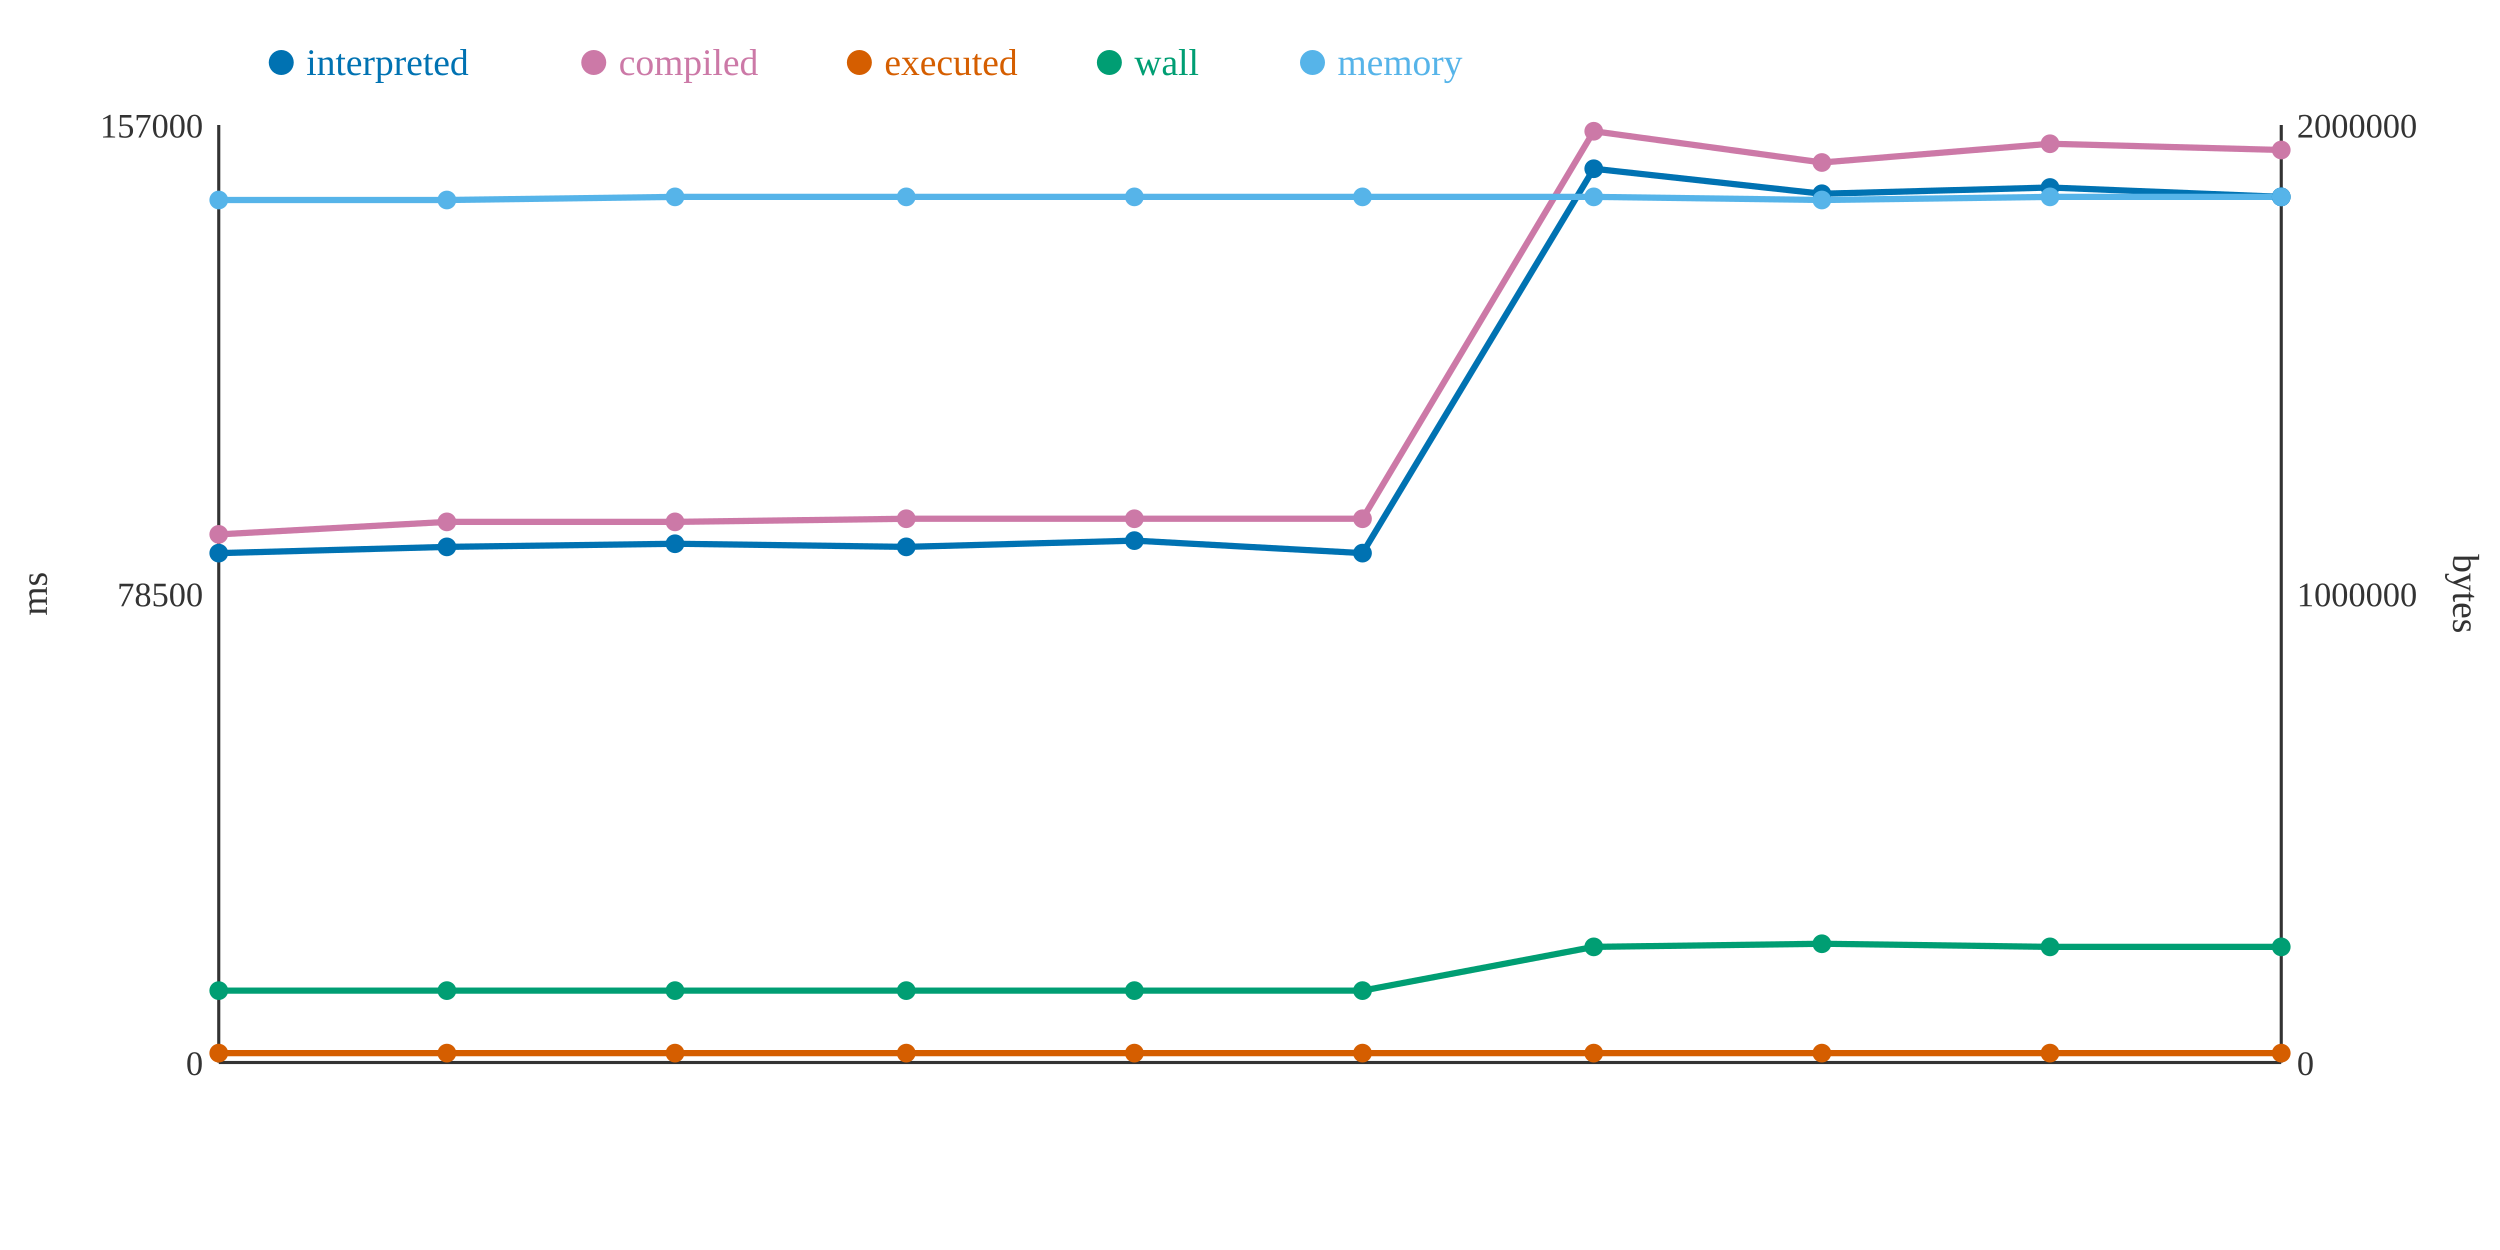
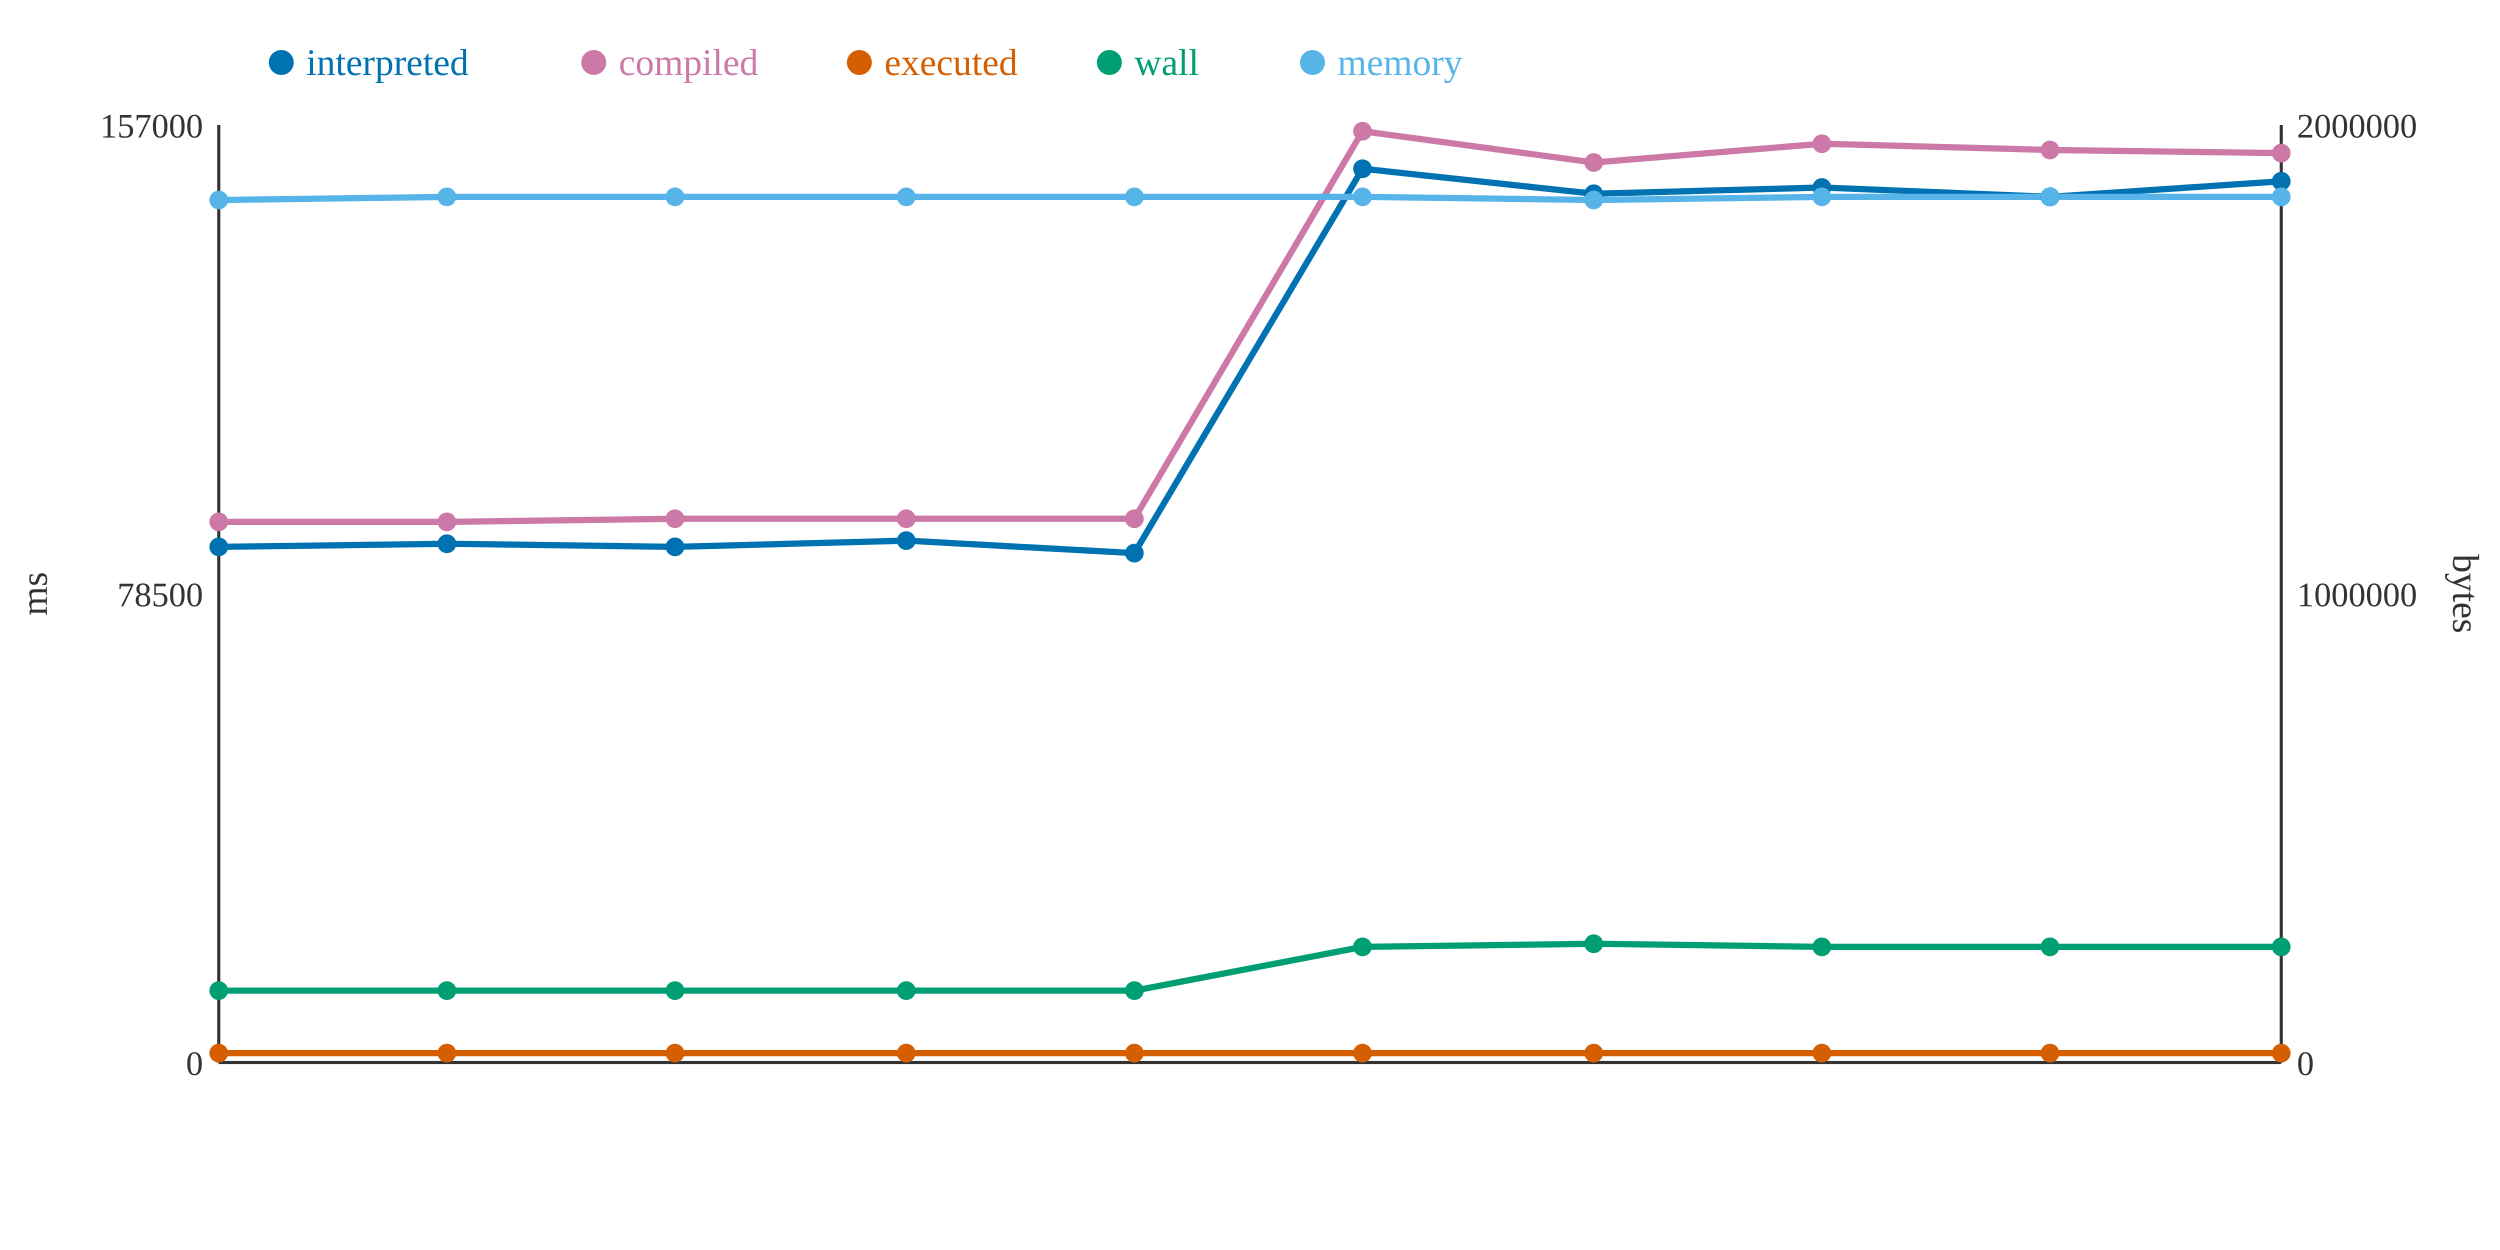
<svg xmlns="http://www.w3.org/2000/svg" width="800" height="400">
  <rect width="800" height="400" fill="white" />
  <line x1="70" y1="40" x2="70" y2="340" stroke="#333" stroke-width="1" />
  <line x1="70" y1="340" x2="730" y2="340" stroke="#333" stroke-width="1" />
  <line x1="730" y1="40" x2="730" y2="340" stroke="#333" stroke-width="1" />
  <text x="65" y="344" text-anchor="end" font-size="11" fill="#333">0</text>
  <text x="65" y="194" text-anchor="end" font-size="11" fill="#333">78500</text>
  <text x="65" y="44" text-anchor="end" font-size="11" fill="#333">157000</text>
  <text x="15" y="190" text-anchor="middle" font-size="12" fill="#333" transform="rotate(-90 15 190)">ms</text>
  <text x="735" y="344" text-anchor="start" font-size="11" fill="#333">0</text>
  <text x="735" y="194" text-anchor="start" font-size="11" fill="#333">1000000</text>
  <text x="735" y="44" text-anchor="start" font-size="11" fill="#333">2000000</text>
  <text x="785" y="190" text-anchor="middle" font-size="12" fill="#333" transform="rotate(90 785 190)">bytes</text>
-   <polyline points="70,177 143,175 216,174 290,175 363,173 436,177 510,54 583,62 656,60 730,63" fill="none" stroke="#0072B2" stroke-width="2" />
-   <polyline points="70,171 143,167 216,167 290,166 363,166 436,166 510,42 583,52 656,46 730,48" fill="none" stroke="#CC79A7" stroke-width="2" />
+   <polyline points="70,175 143,174 216,175 290,173 363,177 436,54 510,62 583,60 656,63 730,58" fill="none" stroke="#0072B2" stroke-width="2" />
+   <polyline points="70,167 143,167 216,166 290,166 363,166 436,42 510,52 583,46 656,48 730,49" fill="none" stroke="#CC79A7" stroke-width="2" />
  <polyline points="70,337 143,337 216,337 290,337 363,337 436,337 510,337 583,337 656,337 730,337" fill="none" stroke="#D55E00" stroke-width="2" />
-   <polyline points="70,317 143,317 216,317 290,317 363,317 436,317 510,303 583,302 656,303 730,303" fill="none" stroke="#009E73" stroke-width="2" />
-   <polyline points="70,64 143,64 216,63 290,63 363,63 436,63 510,63 583,64 656,63 730,63" fill="none" stroke="#56B4E9" stroke-width="2" />
-   <circle cx="70" cy="177" r="3" fill="#0072B2" />
-   <circle cx="70" cy="171" r="3" fill="#CC79A7" />
+   <polyline points="70,317 143,317 216,317 290,317 363,317 436,303 510,302 583,303 656,303 730,303" fill="none" stroke="#009E73" stroke-width="2" />
+   <polyline points="70,64 143,63 216,63 290,63 363,63 436,63 510,64 583,63 656,63 730,63" fill="none" stroke="#56B4E9" stroke-width="2" />
+   <circle cx="70" cy="175" r="3" fill="#0072B2" />
+   <circle cx="70" cy="167" r="3" fill="#CC79A7" />
  <circle cx="70" cy="337" r="3" fill="#D55E00" />
  <circle cx="70" cy="317" r="3" fill="#009E73" />
  <circle cx="70" cy="64" r="3" fill="#56B4E9" />
-   <circle cx="143" cy="175" r="3" fill="#0072B2" />
+   <circle cx="143" cy="174" r="3" fill="#0072B2" />
  <circle cx="143" cy="167" r="3" fill="#CC79A7" />
  <circle cx="143" cy="337" r="3" fill="#D55E00" />
  <circle cx="143" cy="317" r="3" fill="#009E73" />
-   <circle cx="143" cy="64" r="3" fill="#56B4E9" />
-   <circle cx="216" cy="174" r="3" fill="#0072B2" />
-   <circle cx="216" cy="167" r="3" fill="#CC79A7" />
+   <circle cx="143" cy="63" r="3" fill="#56B4E9" />
+   <circle cx="216" cy="175" r="3" fill="#0072B2" />
+   <circle cx="216" cy="166" r="3" fill="#CC79A7" />
  <circle cx="216" cy="337" r="3" fill="#D55E00" />
  <circle cx="216" cy="317" r="3" fill="#009E73" />
  <circle cx="216" cy="63" r="3" fill="#56B4E9" />
-   <circle cx="290" cy="175" r="3" fill="#0072B2" />
+   <circle cx="290" cy="173" r="3" fill="#0072B2" />
  <circle cx="290" cy="166" r="3" fill="#CC79A7" />
  <circle cx="290" cy="337" r="3" fill="#D55E00" />
  <circle cx="290" cy="317" r="3" fill="#009E73" />
  <circle cx="290" cy="63" r="3" fill="#56B4E9" />
-   <circle cx="363" cy="173" r="3" fill="#0072B2" />
+   <circle cx="363" cy="177" r="3" fill="#0072B2" />
  <circle cx="363" cy="166" r="3" fill="#CC79A7" />
  <circle cx="363" cy="337" r="3" fill="#D55E00" />
  <circle cx="363" cy="317" r="3" fill="#009E73" />
  <circle cx="363" cy="63" r="3" fill="#56B4E9" />
-   <circle cx="436" cy="177" r="3" fill="#0072B2" />
-   <circle cx="436" cy="166" r="3" fill="#CC79A7" />
+   <circle cx="436" cy="54" r="3" fill="#0072B2" />
+   <circle cx="436" cy="42" r="3" fill="#CC79A7" />
  <circle cx="436" cy="337" r="3" fill="#D55E00" />
-   <circle cx="436" cy="317" r="3" fill="#009E73" />
+   <circle cx="436" cy="303" r="3" fill="#009E73" />
  <circle cx="436" cy="63" r="3" fill="#56B4E9" />
-   <circle cx="510" cy="54" r="3" fill="#0072B2" />
-   <circle cx="510" cy="42" r="3" fill="#CC79A7" />
+   <circle cx="510" cy="62" r="3" fill="#0072B2" />
+   <circle cx="510" cy="52" r="3" fill="#CC79A7" />
  <circle cx="510" cy="337" r="3" fill="#D55E00" />
-   <circle cx="510" cy="303" r="3" fill="#009E73" />
-   <circle cx="510" cy="63" r="3" fill="#56B4E9" />
-   <circle cx="583" cy="62" r="3" fill="#0072B2" />
-   <circle cx="583" cy="52" r="3" fill="#CC79A7" />
+   <circle cx="510" cy="302" r="3" fill="#009E73" />
+   <circle cx="510" cy="64" r="3" fill="#56B4E9" />
+   <circle cx="583" cy="60" r="3" fill="#0072B2" />
+   <circle cx="583" cy="46" r="3" fill="#CC79A7" />
  <circle cx="583" cy="337" r="3" fill="#D55E00" />
-   <circle cx="583" cy="302" r="3" fill="#009E73" />
-   <circle cx="583" cy="64" r="3" fill="#56B4E9" />
-   <circle cx="656" cy="60" r="3" fill="#0072B2" />
-   <circle cx="656" cy="46" r="3" fill="#CC79A7" />
+   <circle cx="583" cy="303" r="3" fill="#009E73" />
+   <circle cx="583" cy="63" r="3" fill="#56B4E9" />
+   <circle cx="656" cy="63" r="3" fill="#0072B2" />
+   <circle cx="656" cy="48" r="3" fill="#CC79A7" />
  <circle cx="656" cy="337" r="3" fill="#D55E00" />
  <circle cx="656" cy="303" r="3" fill="#009E73" />
  <circle cx="656" cy="63" r="3" fill="#56B4E9" />
-   <circle cx="730" cy="63" r="3" fill="#0072B2" />
-   <circle cx="730" cy="48" r="3" fill="#CC79A7" />
+   <circle cx="730" cy="58" r="3" fill="#0072B2" />
+   <circle cx="730" cy="49" r="3" fill="#CC79A7" />
  <circle cx="730" cy="337" r="3" fill="#D55E00" />
  <circle cx="730" cy="303" r="3" fill="#009E73" />
  <circle cx="730" cy="63" r="3" fill="#56B4E9" />
  <circle cx="90" cy="20" r="4" fill="#0072B2" />
  <text x="98" y="24" text-anchor="start" font-size="12" fill="#0072B2">interpreted</text>
  <circle cx="190" cy="20" r="4" fill="#CC79A7" />
  <text x="198" y="24" text-anchor="start" font-size="12" fill="#CC79A7">compiled</text>
  <circle cx="275" cy="20" r="4" fill="#D55E00" />
  <text x="283" y="24" text-anchor="start" font-size="12" fill="#D55E00">executed</text>
  <circle cx="355" cy="20" r="4" fill="#009E73" />
  <text x="363" y="24" text-anchor="start" font-size="12" fill="#009E73">wall</text>
  <circle cx="420" cy="20" r="4" fill="#56B4E9" />
  <text x="428" y="24" text-anchor="start" font-size="12" fill="#56B4E9">memory</text>
</svg>
